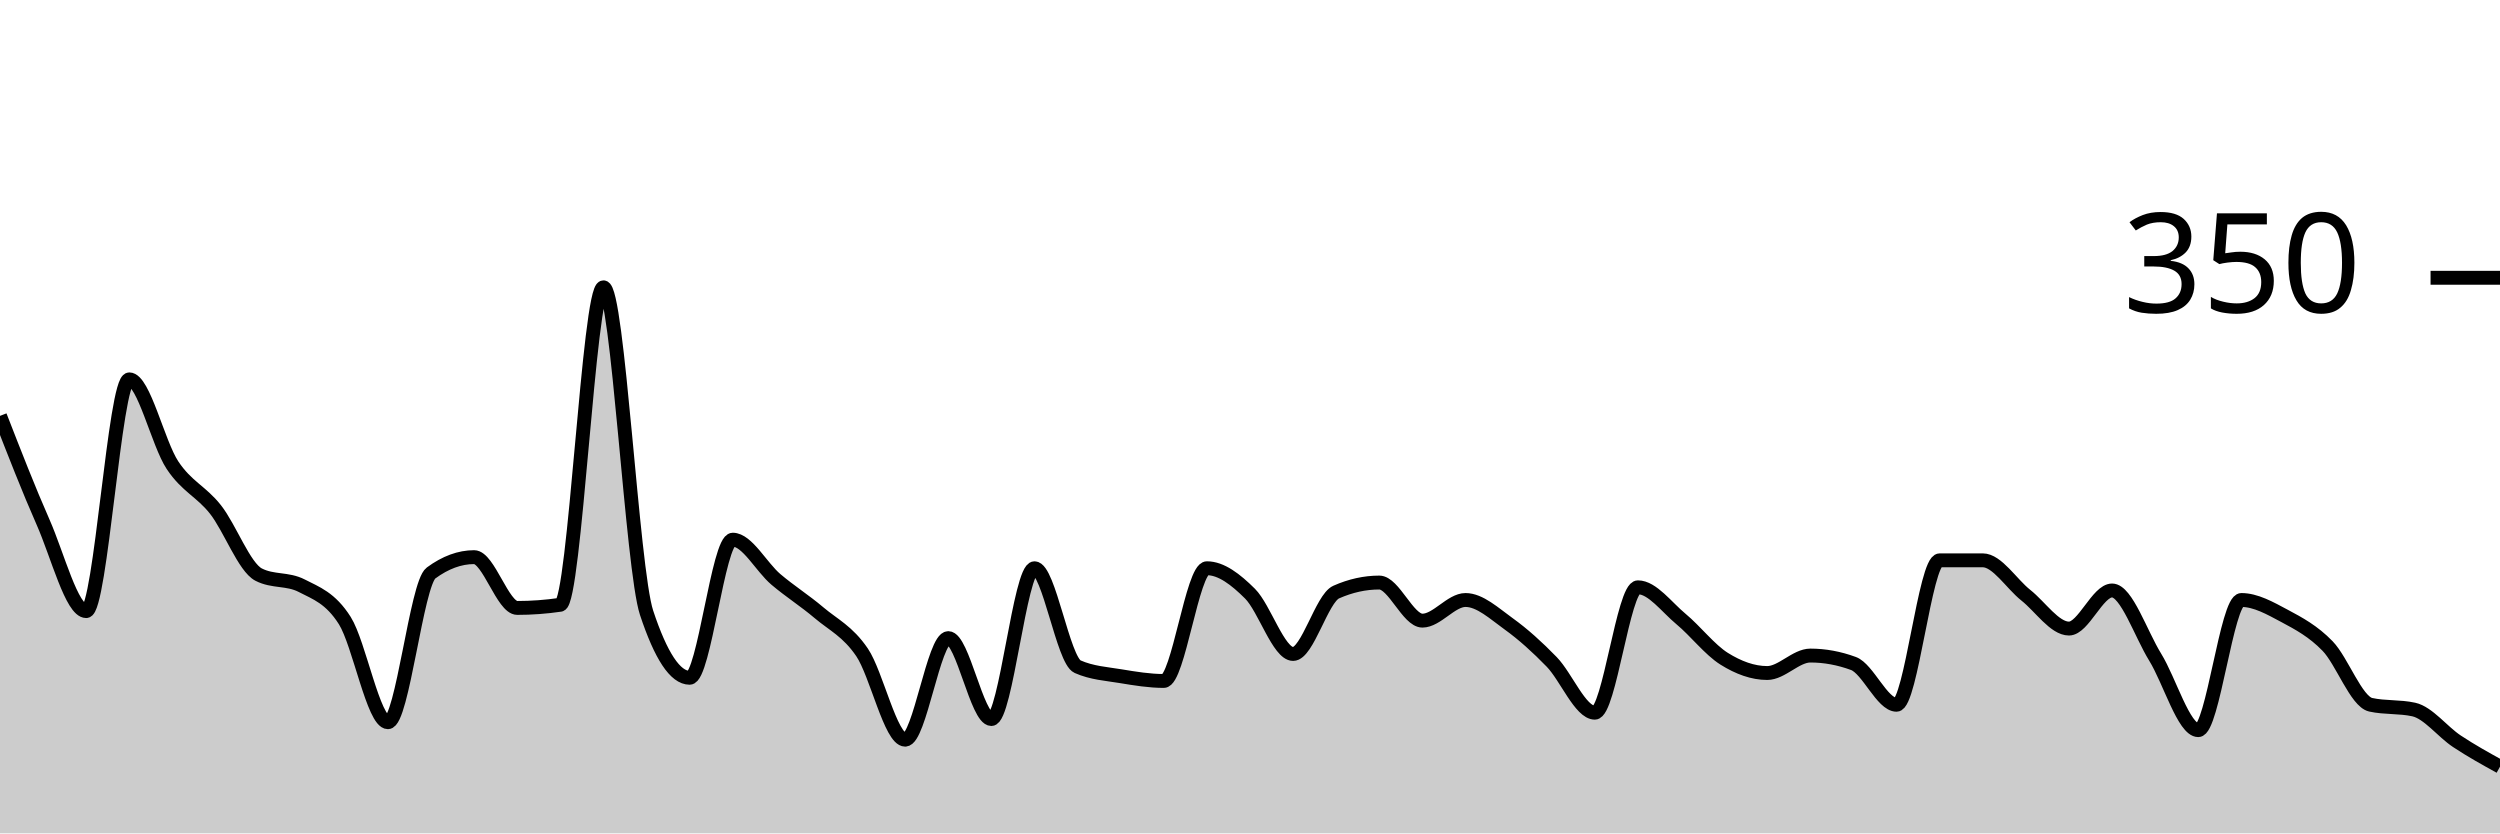
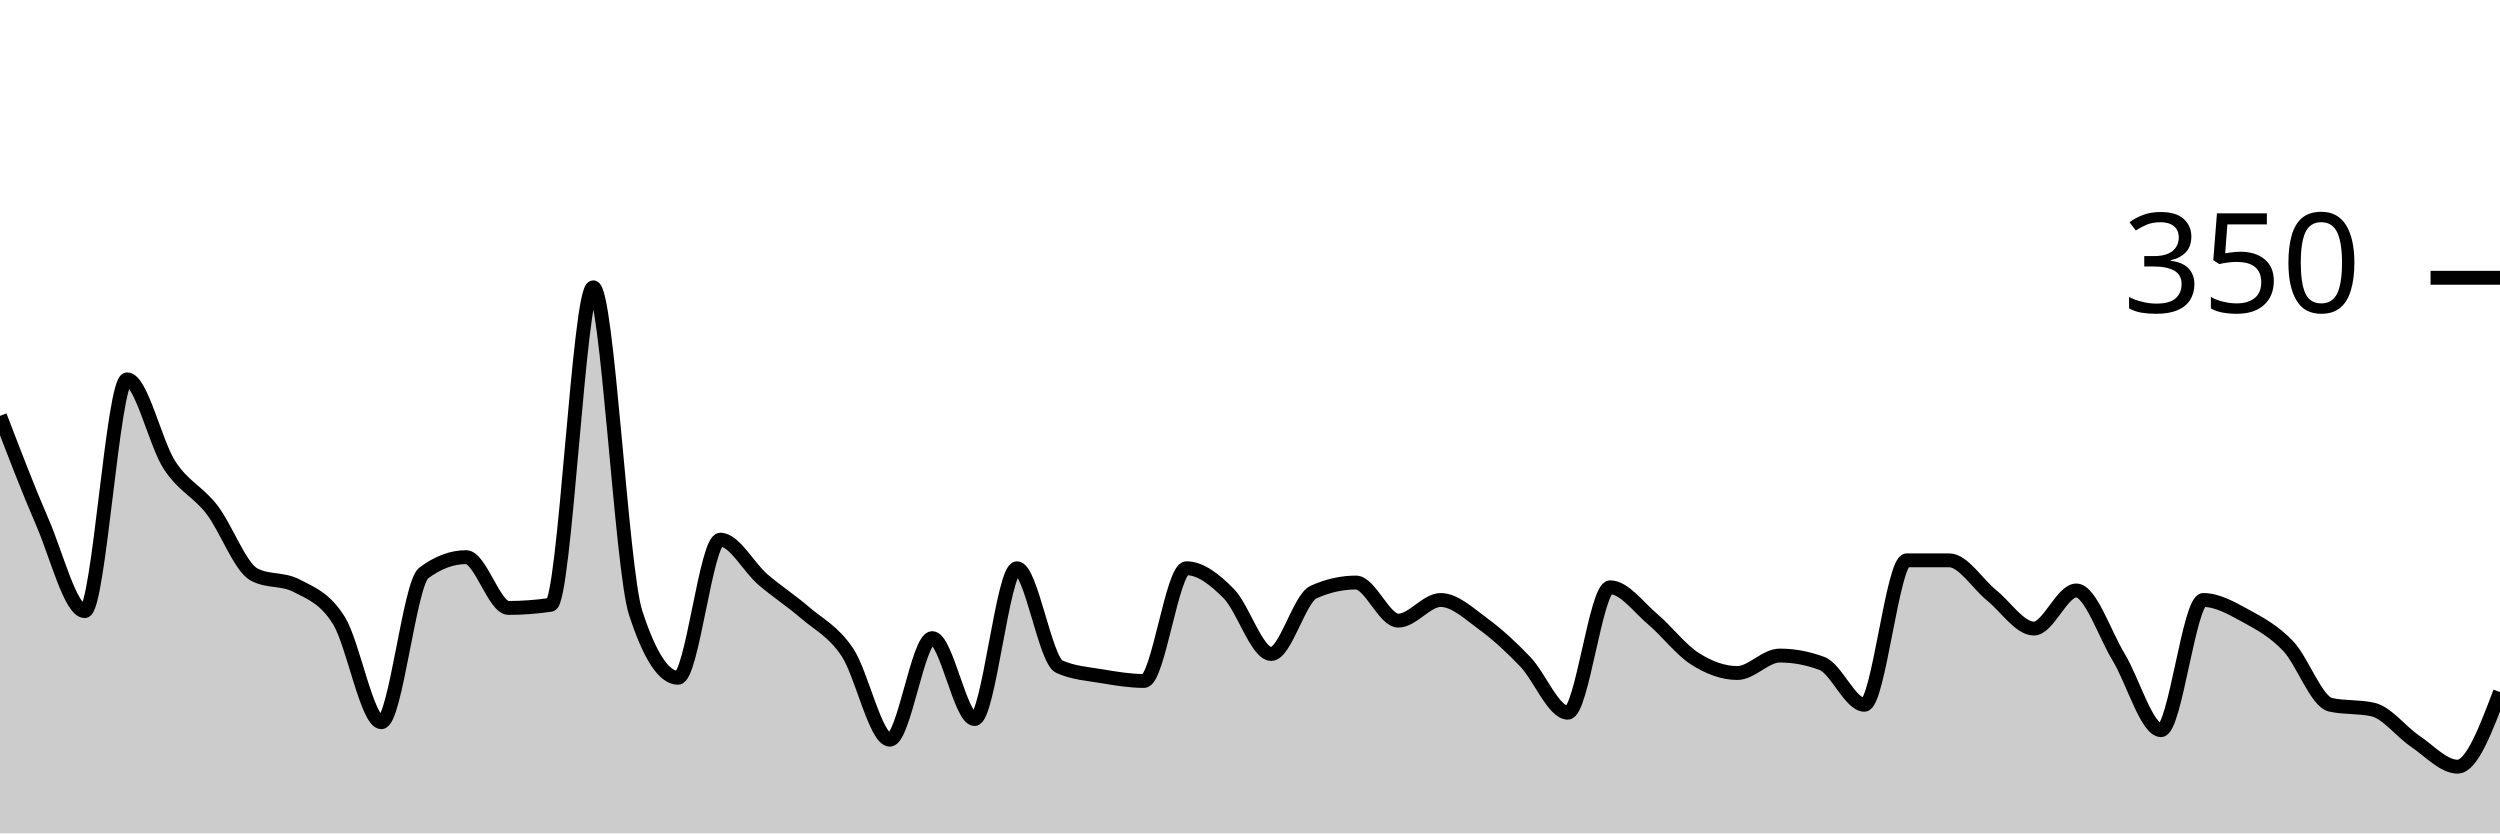
<svg xmlns="http://www.w3.org/2000/svg" viewBox="0 0 180 60">
  <g transform="translate(0,20)">
-     <path class="area" fill="rgba(0, 0, 0, 0.2)" d="M0,9.943C1.034,12.6,2.069,15.257,3.103,17.6C4.138,19.943,5.172,24,6.207,24C7.241,24,8.276,7.314,9.31,7.314C10.345,7.314,11.379,11.924,12.414,13.486C13.448,15.048,14.483,15.371,15.517,16.686C16.552,18,17.586,20.838,18.621,21.371C19.655,21.905,20.69,21.638,21.724,22.171C22.759,22.705,23.793,23.048,24.828,24.686C25.862,26.324,26.897,32,27.931,32C28.966,32,30,22.019,31.034,21.257C32.069,20.495,33.103,20.114,34.138,20.114C35.172,20.114,36.207,23.771,37.241,23.771C38.276,23.771,39.31,23.695,40.345,23.543C41.379,23.39,42.414,0.686,43.448,0.686C44.483,0.686,45.517,20.99,46.552,24.114C47.586,27.238,48.621,28.8,49.655,28.8C50.69,28.8,51.724,18.857,52.759,18.857C53.793,18.857,54.828,20.838,55.862,21.714C56.897,22.59,57.931,23.238,58.966,24.114C60,24.99,61.034,25.448,62.069,26.971C63.103,28.495,64.138,33.257,65.172,33.257C66.207,33.257,67.241,25.943,68.276,25.943C69.31,25.943,70.345,31.771,71.379,31.771C72.414,31.771,73.448,20.914,74.483,20.914C75.517,20.914,76.552,27.543,77.586,28C78.621,28.457,79.655,28.514,80.69,28.686C81.724,28.857,82.759,29.029,83.793,29.029C84.828,29.029,85.862,20.914,86.897,20.914C87.931,20.914,88.966,21.714,90,22.743C91.034,23.771,92.069,27.086,93.103,27.086C94.138,27.086,95.172,23.086,96.207,22.629C97.241,22.171,98.276,21.943,99.31,21.943C100.345,21.943,101.379,24.686,102.414,24.686C103.448,24.686,104.483,23.2,105.517,23.2C106.552,23.2,107.586,24.171,108.621,24.914C109.655,25.657,110.69,26.59,111.724,27.657C112.759,28.724,113.793,31.314,114.828,31.314C115.862,31.314,116.897,22.286,117.931,22.286C118.966,22.286,120,23.714,121.034,24.571C122.069,25.429,123.103,26.781,124.138,27.429C125.172,28.076,126.207,28.457,127.241,28.457C128.276,28.457,129.31,27.2,130.345,27.2C131.379,27.2,132.414,27.39,133.448,27.771C134.483,28.152,135.517,30.743,136.552,30.743C137.586,30.743,138.621,20.343,139.655,20.343C140.69,20.343,141.724,20.343,142.759,20.343C143.793,20.343,144.828,22.038,145.862,22.857C146.897,23.676,147.931,25.257,148.966,25.257C150,25.257,151.034,22.514,152.069,22.514C153.103,22.514,154.138,25.638,155.172,27.314C156.207,28.99,157.241,32.571,158.276,32.571C159.31,32.571,160.345,23.2,161.379,23.2C162.414,23.2,163.448,23.79,164.483,24.343C165.517,24.895,166.552,25.448,167.586,26.514C168.621,27.581,169.655,30.514,170.69,30.743C171.724,30.971,172.759,30.857,173.793,31.086C174.828,31.314,175.862,32.686,176.897,33.371C177.931,34.057,178.966,34.629,180,35.2L180,40C178.966,40,177.931,40,176.897,40C175.862,40,174.828,40,173.793,40C172.759,40,171.724,40,170.69,40C169.655,40,168.621,40,167.586,40C166.552,40,165.517,40,164.483,40C163.448,40,162.414,40,161.379,40C160.345,40,159.31,40,158.276,40C157.241,40,156.207,40,155.172,40C154.138,40,153.103,40,152.069,40C151.034,40,150,40,148.966,40C147.931,40,146.897,40,145.862,40C144.828,40,143.793,40,142.759,40C141.724,40,140.69,40,139.655,40C138.621,40,137.586,40,136.552,40C135.517,40,134.483,40,133.448,40C132.414,40,131.379,40,130.345,40C129.31,40,128.276,40,127.241,40C126.207,40,125.172,40,124.138,40C123.103,40,122.069,40,121.034,40C120,40,118.966,40,117.931,40C116.897,40,115.862,40,114.828,40C113.793,40,112.759,40,111.724,40C110.69,40,109.655,40,108.621,40C107.586,40,106.552,40,105.517,40C104.483,40,103.448,40,102.414,40C101.379,40,100.345,40,99.31,40C98.276,40,97.241,40,96.207,40C95.172,40,94.138,40,93.103,40C92.069,40,91.034,40,90,40C88.966,40,87.931,40,86.897,40C85.862,40,84.828,40,83.793,40C82.759,40,81.724,40,80.69,40C79.655,40,78.621,40,77.586,40C76.552,40,75.517,40,74.483,40C73.448,40,72.414,40,71.379,40C70.345,40,69.31,40,68.276,40C67.241,40,66.207,40,65.172,40C64.138,40,63.103,40,62.069,40C61.034,40,60,40,58.966,40C57.931,40,56.897,40,55.862,40C54.828,40,53.793,40,52.759,40C51.724,40,50.69,40,49.655,40C48.621,40,47.586,40,46.552,40C45.517,40,44.483,40,43.448,40C42.414,40,41.379,40,40.345,40C39.31,40,38.276,40,37.241,40C36.207,40,35.172,40,34.138,40C33.103,40,32.069,40,31.034,40C30,40,28.966,40,27.931,40C26.897,40,25.862,40,24.828,40C23.793,40,22.759,40,21.724,40C20.69,40,19.655,40,18.621,40C17.586,40,16.552,40,15.517,40C14.483,40,13.448,40,12.414,40C11.379,40,10.345,40,9.31,40C8.276,40,7.241,40,6.207,40C5.172,40,4.138,40,3.103,40C2.069,40,1.034,40,0,40Z" />
-     <path class="line" stroke="black" fill="none" d="M0,9.943C1.034,12.6,2.069,15.257,3.103,17.6C4.138,19.943,5.172,24,6.207,24C7.241,24,8.276,7.314,9.31,7.314C10.345,7.314,11.379,11.924,12.414,13.486C13.448,15.048,14.483,15.371,15.517,16.686C16.552,18,17.586,20.838,18.621,21.371C19.655,21.905,20.69,21.638,21.724,22.171C22.759,22.705,23.793,23.048,24.828,24.686C25.862,26.324,26.897,32,27.931,32C28.966,32,30,22.019,31.034,21.257C32.069,20.495,33.103,20.114,34.138,20.114C35.172,20.114,36.207,23.771,37.241,23.771C38.276,23.771,39.31,23.695,40.345,23.543C41.379,23.39,42.414,0.686,43.448,0.686C44.483,0.686,45.517,20.99,46.552,24.114C47.586,27.238,48.621,28.8,49.655,28.8C50.69,28.8,51.724,18.857,52.759,18.857C53.793,18.857,54.828,20.838,55.862,21.714C56.897,22.59,57.931,23.238,58.966,24.114C60,24.99,61.034,25.448,62.069,26.971C63.103,28.495,64.138,33.257,65.172,33.257C66.207,33.257,67.241,25.943,68.276,25.943C69.31,25.943,70.345,31.771,71.379,31.771C72.414,31.771,73.448,20.914,74.483,20.914C75.517,20.914,76.552,27.543,77.586,28C78.621,28.457,79.655,28.514,80.69,28.686C81.724,28.857,82.759,29.029,83.793,29.029C84.828,29.029,85.862,20.914,86.897,20.914C87.931,20.914,88.966,21.714,90,22.743C91.034,23.771,92.069,27.086,93.103,27.086C94.138,27.086,95.172,23.086,96.207,22.629C97.241,22.171,98.276,21.943,99.31,21.943C100.345,21.943,101.379,24.686,102.414,24.686C103.448,24.686,104.483,23.2,105.517,23.2C106.552,23.2,107.586,24.171,108.621,24.914C109.655,25.657,110.69,26.59,111.724,27.657C112.759,28.724,113.793,31.314,114.828,31.314C115.862,31.314,116.897,22.286,117.931,22.286C118.966,22.286,120,23.714,121.034,24.571C122.069,25.429,123.103,26.781,124.138,27.429C125.172,28.076,126.207,28.457,127.241,28.457C128.276,28.457,129.31,27.2,130.345,27.2C131.379,27.2,132.414,27.39,133.448,27.771C134.483,28.152,135.517,30.743,136.552,30.743C137.586,30.743,138.621,20.343,139.655,20.343C140.69,20.343,141.724,20.343,142.759,20.343C143.793,20.343,144.828,22.038,145.862,22.857C146.897,23.676,147.931,25.257,148.966,25.257C150,25.257,151.034,22.514,152.069,22.514C153.103,22.514,154.138,25.638,155.172,27.314C156.207,28.99,157.241,32.571,158.276,32.571C159.31,32.571,160.345,23.2,161.379,23.2C162.414,23.2,163.448,23.79,164.483,24.343C165.517,24.895,166.552,25.448,167.586,26.514C168.621,27.581,169.655,30.514,170.69,30.743C171.724,30.971,172.759,30.857,173.793,31.086C174.828,31.314,175.862,32.686,176.897,33.371C177.931,34.057,178.966,34.629,180,35.2" />
+     <path class="area" fill="rgba(0, 0, 0, 0.2)" d="M0,9.943C1.017,12.6,2.034,15.257,3.051,17.6C4.068,19.943,5.085,24,6.102,24C7.119,24,8.136,7.314,9.153,7.314C10.169,7.314,11.186,11.924,12.203,13.486C13.22,15.048,14.237,15.371,15.254,16.686C16.271,18,17.288,20.838,18.305,21.371C19.322,21.905,20.339,21.638,21.356,22.171C22.373,22.705,23.39,23.048,24.407,24.686C25.424,26.324,26.441,32,27.458,32C28.475,32,29.492,22.019,30.508,21.257C31.525,20.495,32.542,20.114,33.559,20.114C34.576,20.114,35.593,23.771,36.61,23.771C37.627,23.771,38.644,23.695,39.661,23.543C40.678,23.39,41.695,0.686,42.712,0.686C43.729,0.686,44.746,20.99,45.763,24.114C46.78,27.238,47.797,28.8,48.814,28.8C49.831,28.8,50.847,18.857,51.864,18.857C52.881,18.857,53.898,20.838,54.915,21.714C55.932,22.59,56.949,23.238,57.966,24.114C58.983,24.99,60,25.448,61.017,26.971C62.034,28.495,63.051,33.257,64.068,33.257C65.085,33.257,66.102,25.943,67.119,25.943C68.136,25.943,69.153,31.771,70.169,31.771C71.186,31.771,72.203,20.914,73.22,20.914C74.237,20.914,75.254,27.543,76.271,28C77.288,28.457,78.305,28.514,79.322,28.686C80.339,28.857,81.356,29.029,82.373,29.029C83.39,29.029,84.407,20.914,85.424,20.914C86.441,20.914,87.458,21.714,88.475,22.743C89.492,23.771,90.508,27.086,91.525,27.086C92.542,27.086,93.559,23.086,94.576,22.629C95.593,22.171,96.61,21.943,97.627,21.943C98.644,21.943,99.661,24.686,100.678,24.686C101.695,24.686,102.712,23.2,103.729,23.2C104.746,23.2,105.763,24.171,106.78,24.914C107.797,25.657,108.814,26.59,109.831,27.657C110.847,28.724,111.864,31.314,112.881,31.314C113.898,31.314,114.915,22.286,115.932,22.286C116.949,22.286,117.966,23.714,118.983,24.571C120,25.429,121.017,26.781,122.034,27.429C123.051,28.076,124.068,28.457,125.085,28.457C126.102,28.457,127.119,27.2,128.136,27.2C129.153,27.2,130.169,27.39,131.186,27.771C132.203,28.152,133.22,30.743,134.237,30.743C135.254,30.743,136.271,20.343,137.288,20.343C138.305,20.343,139.322,20.343,140.339,20.343C141.356,20.343,142.373,22.038,143.39,22.857C144.407,23.676,145.424,25.257,146.441,25.257C147.458,25.257,148.475,22.514,149.492,22.514C150.508,22.514,151.525,25.638,152.542,27.314C153.559,28.99,154.576,32.571,155.593,32.571C156.61,32.571,157.627,23.2,158.644,23.2C159.661,23.2,160.678,23.79,161.695,24.343C162.712,24.895,163.729,25.448,164.746,26.514C165.763,27.581,166.78,30.514,167.797,30.743C168.814,30.971,169.831,30.857,170.847,31.086C171.864,31.314,172.881,32.686,173.898,33.371C174.915,34.057,175.932,35.2,176.949,35.2C177.966,35.2,178.983,32.514,180,29.829L180,40C178.983,40,177.966,40,176.949,40C175.932,40,174.915,40,173.898,40C172.881,40,171.864,40,170.847,40C169.831,40,168.814,40,167.797,40C166.78,40,165.763,40,164.746,40C163.729,40,162.712,40,161.695,40C160.678,40,159.661,40,158.644,40C157.627,40,156.61,40,155.593,40C154.576,40,153.559,40,152.542,40C151.525,40,150.508,40,149.492,40C148.475,40,147.458,40,146.441,40C145.424,40,144.407,40,143.39,40C142.373,40,141.356,40,140.339,40C139.322,40,138.305,40,137.288,40C136.271,40,135.254,40,134.237,40C133.22,40,132.203,40,131.186,40C130.169,40,129.153,40,128.136,40C127.119,40,126.102,40,125.085,40C124.068,40,123.051,40,122.034,40C121.017,40,120,40,118.983,40C117.966,40,116.949,40,115.932,40C114.915,40,113.898,40,112.881,40C111.864,40,110.847,40,109.831,40C108.814,40,107.797,40,106.78,40C105.763,40,104.746,40,103.729,40C102.712,40,101.695,40,100.678,40C99.661,40,98.644,40,97.627,40C96.61,40,95.593,40,94.576,40C93.559,40,92.542,40,91.525,40C90.508,40,89.492,40,88.475,40C87.458,40,86.441,40,85.424,40C84.407,40,83.39,40,82.373,40C81.356,40,80.339,40,79.322,40C78.305,40,77.288,40,76.271,40C75.254,40,74.237,40,73.22,40C72.203,40,71.186,40,70.169,40C69.153,40,68.136,40,67.119,40C66.102,40,65.085,40,64.068,40C63.051,40,62.034,40,61.017,40C60,40,58.983,40,57.966,40C56.949,40,55.932,40,54.915,40C53.898,40,52.881,40,51.864,40C50.847,40,49.831,40,48.814,40C47.797,40,46.78,40,45.763,40C44.746,40,43.729,40,42.712,40C41.695,40,40.678,40,39.661,40C38.644,40,37.627,40,36.61,40C35.593,40,34.576,40,33.559,40C32.542,40,31.525,40,30.508,40C29.492,40,28.475,40,27.458,40C26.441,40,25.424,40,24.407,40C23.39,40,22.373,40,21.356,40C20.339,40,19.322,40,18.305,40C17.288,40,16.271,40,15.254,40C14.237,40,13.22,40,12.203,40C11.186,40,10.169,40,9.153,40C8.136,40,7.119,40,6.102,40C5.085,40,4.068,40,3.051,40C2.034,40,1.017,40,0,40Z" />
+     <path class="line" stroke="black" fill="none" d="M0,9.943C1.017,12.6,2.034,15.257,3.051,17.6C4.068,19.943,5.085,24,6.102,24C7.119,24,8.136,7.314,9.153,7.314C10.169,7.314,11.186,11.924,12.203,13.486C13.22,15.048,14.237,15.371,15.254,16.686C16.271,18,17.288,20.838,18.305,21.371C19.322,21.905,20.339,21.638,21.356,22.171C22.373,22.705,23.39,23.048,24.407,24.686C25.424,26.324,26.441,32,27.458,32C28.475,32,29.492,22.019,30.508,21.257C31.525,20.495,32.542,20.114,33.559,20.114C34.576,20.114,35.593,23.771,36.61,23.771C37.627,23.771,38.644,23.695,39.661,23.543C40.678,23.39,41.695,0.686,42.712,0.686C43.729,0.686,44.746,20.99,45.763,24.114C46.78,27.238,47.797,28.8,48.814,28.8C49.831,28.8,50.847,18.857,51.864,18.857C52.881,18.857,53.898,20.838,54.915,21.714C55.932,22.59,56.949,23.238,57.966,24.114C58.983,24.99,60,25.448,61.017,26.971C62.034,28.495,63.051,33.257,64.068,33.257C65.085,33.257,66.102,25.943,67.119,25.943C68.136,25.943,69.153,31.771,70.169,31.771C71.186,31.771,72.203,20.914,73.22,20.914C74.237,20.914,75.254,27.543,76.271,28C77.288,28.457,78.305,28.514,79.322,28.686C80.339,28.857,81.356,29.029,82.373,29.029C83.39,29.029,84.407,20.914,85.424,20.914C86.441,20.914,87.458,21.714,88.475,22.743C89.492,23.771,90.508,27.086,91.525,27.086C92.542,27.086,93.559,23.086,94.576,22.629C95.593,22.171,96.61,21.943,97.627,21.943C98.644,21.943,99.661,24.686,100.678,24.686C101.695,24.686,102.712,23.2,103.729,23.2C104.746,23.2,105.763,24.171,106.78,24.914C107.797,25.657,108.814,26.59,109.831,27.657C110.847,28.724,111.864,31.314,112.881,31.314C113.898,31.314,114.915,22.286,115.932,22.286C116.949,22.286,117.966,23.714,118.983,24.571C120,25.429,121.017,26.781,122.034,27.429C123.051,28.076,124.068,28.457,125.085,28.457C126.102,28.457,127.119,27.2,128.136,27.2C129.153,27.2,130.169,27.39,131.186,27.771C132.203,28.152,133.22,30.743,134.237,30.743C135.254,30.743,136.271,20.343,137.288,20.343C138.305,20.343,139.322,20.343,140.339,20.343C141.356,20.343,142.373,22.038,143.39,22.857C144.407,23.676,145.424,25.257,146.441,25.257C147.458,25.257,148.475,22.514,149.492,22.514C150.508,22.514,151.525,25.638,152.542,27.314C153.559,28.99,154.576,32.571,155.593,32.571C156.61,32.571,157.627,23.2,158.644,23.2C159.661,23.2,160.678,23.79,161.695,24.343C162.712,24.895,163.729,25.448,164.746,26.514C165.763,27.581,166.78,30.514,167.797,30.743C168.814,30.971,169.831,30.857,170.847,31.086C171.864,31.314,172.881,32.686,173.898,33.371C174.915,34.057,175.932,35.2,176.949,35.2C177.966,35.2,178.983,32.514,180,29.829" />
    <path class="axis-ceiling" stroke-width="1" stroke="black" fill="none" d="M175,0L180,0" />
    <text class="axis-ceiling-label" font-family="sans-serif" text-anchor="end" font-size="10px" x="170" y="2.5">350</text>
  </g>
</svg>
